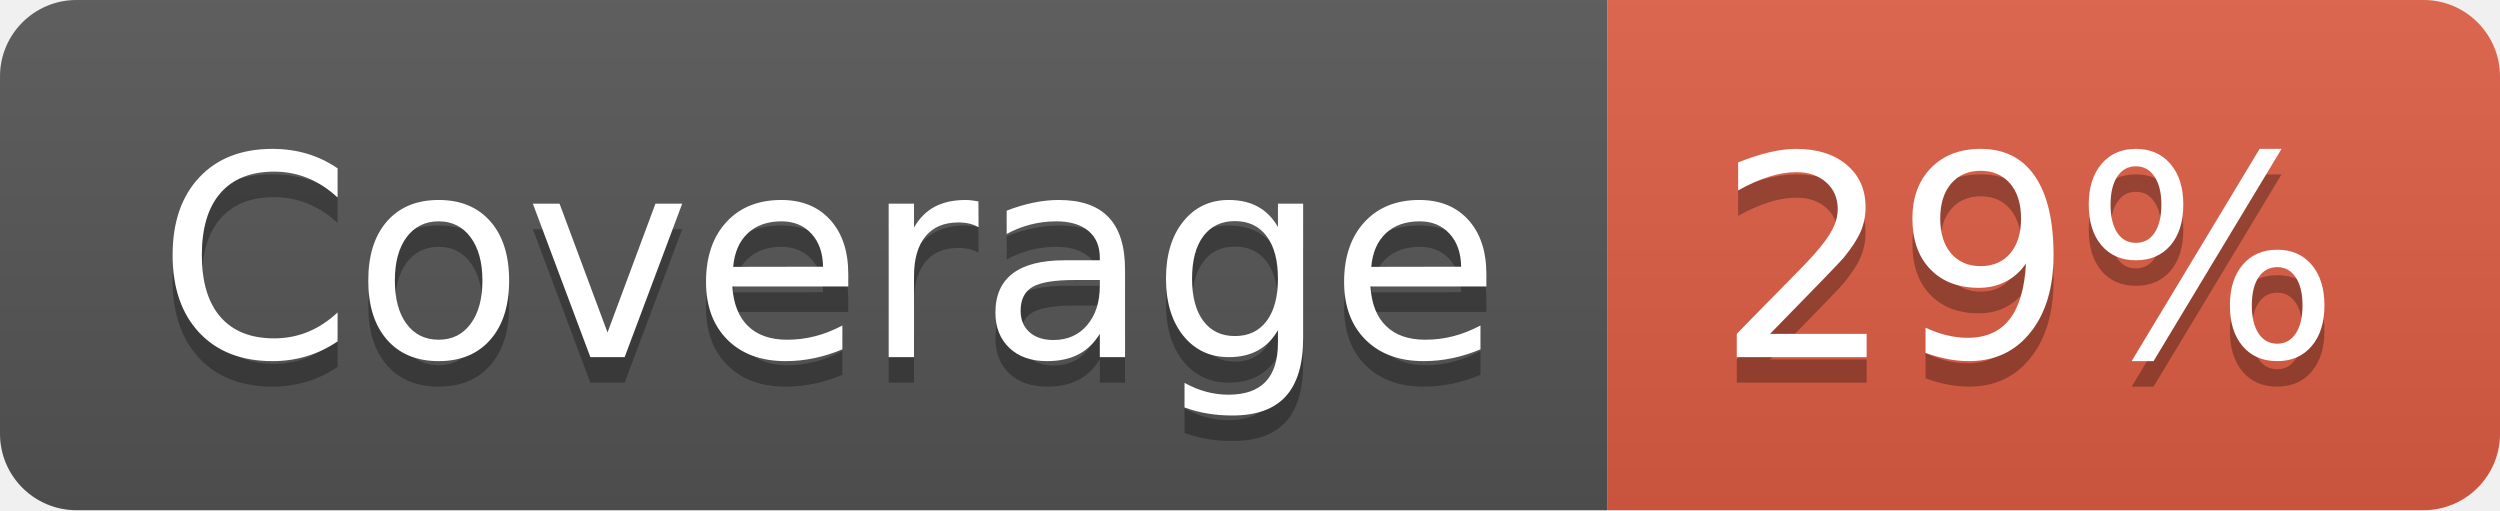
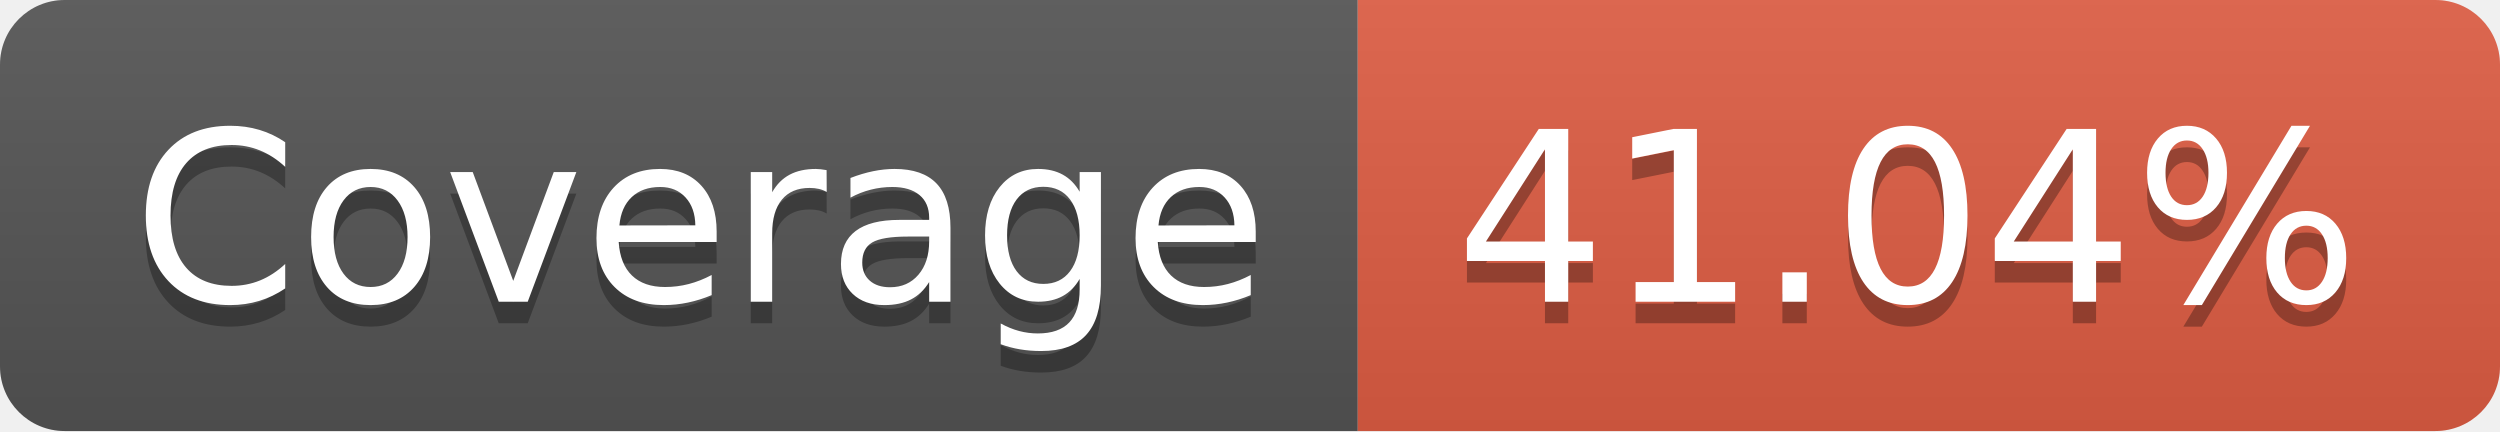
- <svg xmlns="http://www.w3.org/2000/svg" width="98" height="20" role="img" aria-label="Coverage: 29%">
+ <svg xmlns="http://www.w3.org/2000/svg" width="116" height="20" role="img" aria-label="Coverage: 41.04%">
  <linearGradient id="s" x2="0" y2="100%">
    <stop offset="0" stop-color="#bbb" stop-opacity=".1" />
    <stop offset="1" stop-opacity=".1" />
  </linearGradient>
  <clipPath id="r">
-     <rect width="98" height="20" rx="3" fill="#fff" />
+     <rect width="116" height="20" rx="3" fill="#fff" />
  </clipPath>
  <g clip-path="url(#r)">
    <rect width="63" height="20" fill="#555" />
-     <rect x="63" width="35" height="20" fill="#e05d44" />
-     <rect width="98" height="20" fill="url(#s)" />
+     <rect x="63" width="53" height="20" fill="#e05d44" />
+     <rect width="116" height="20" fill="url(#s)" />
  </g>
  <g fill="#fff" text-anchor="middle" font-family="Verdana,Geneva,DejaVu Sans,sans-serif" text-rendering="geometricPrecision" font-size="110">
    <text aria-hidden="true" x="325" y="150" fill="#010101" fill-opacity=".3" transform="scale(.1)" textLength="530">Coverage</text>
    <text x="325" y="140" transform="scale(.1)" fill="#fff" textLength="530">Coverage</text>
-     <text aria-hidden="true" x="795" y="150" fill="#010101" fill-opacity=".3" transform="scale(.1)" textLength="250">29%</text>
-     <text x="795" y="140" transform="scale(.1)" fill="#fff" textLength="250">29%</text>
+     <text aria-hidden="true" x="885" y="150" fill="#010101" fill-opacity=".3" transform="scale(.1)" textLength="430">41.04%</text>
+     <text x="885" y="140" transform="scale(.1)" fill="#fff" textLength="430">41.04%</text>
  </g>
</svg>
